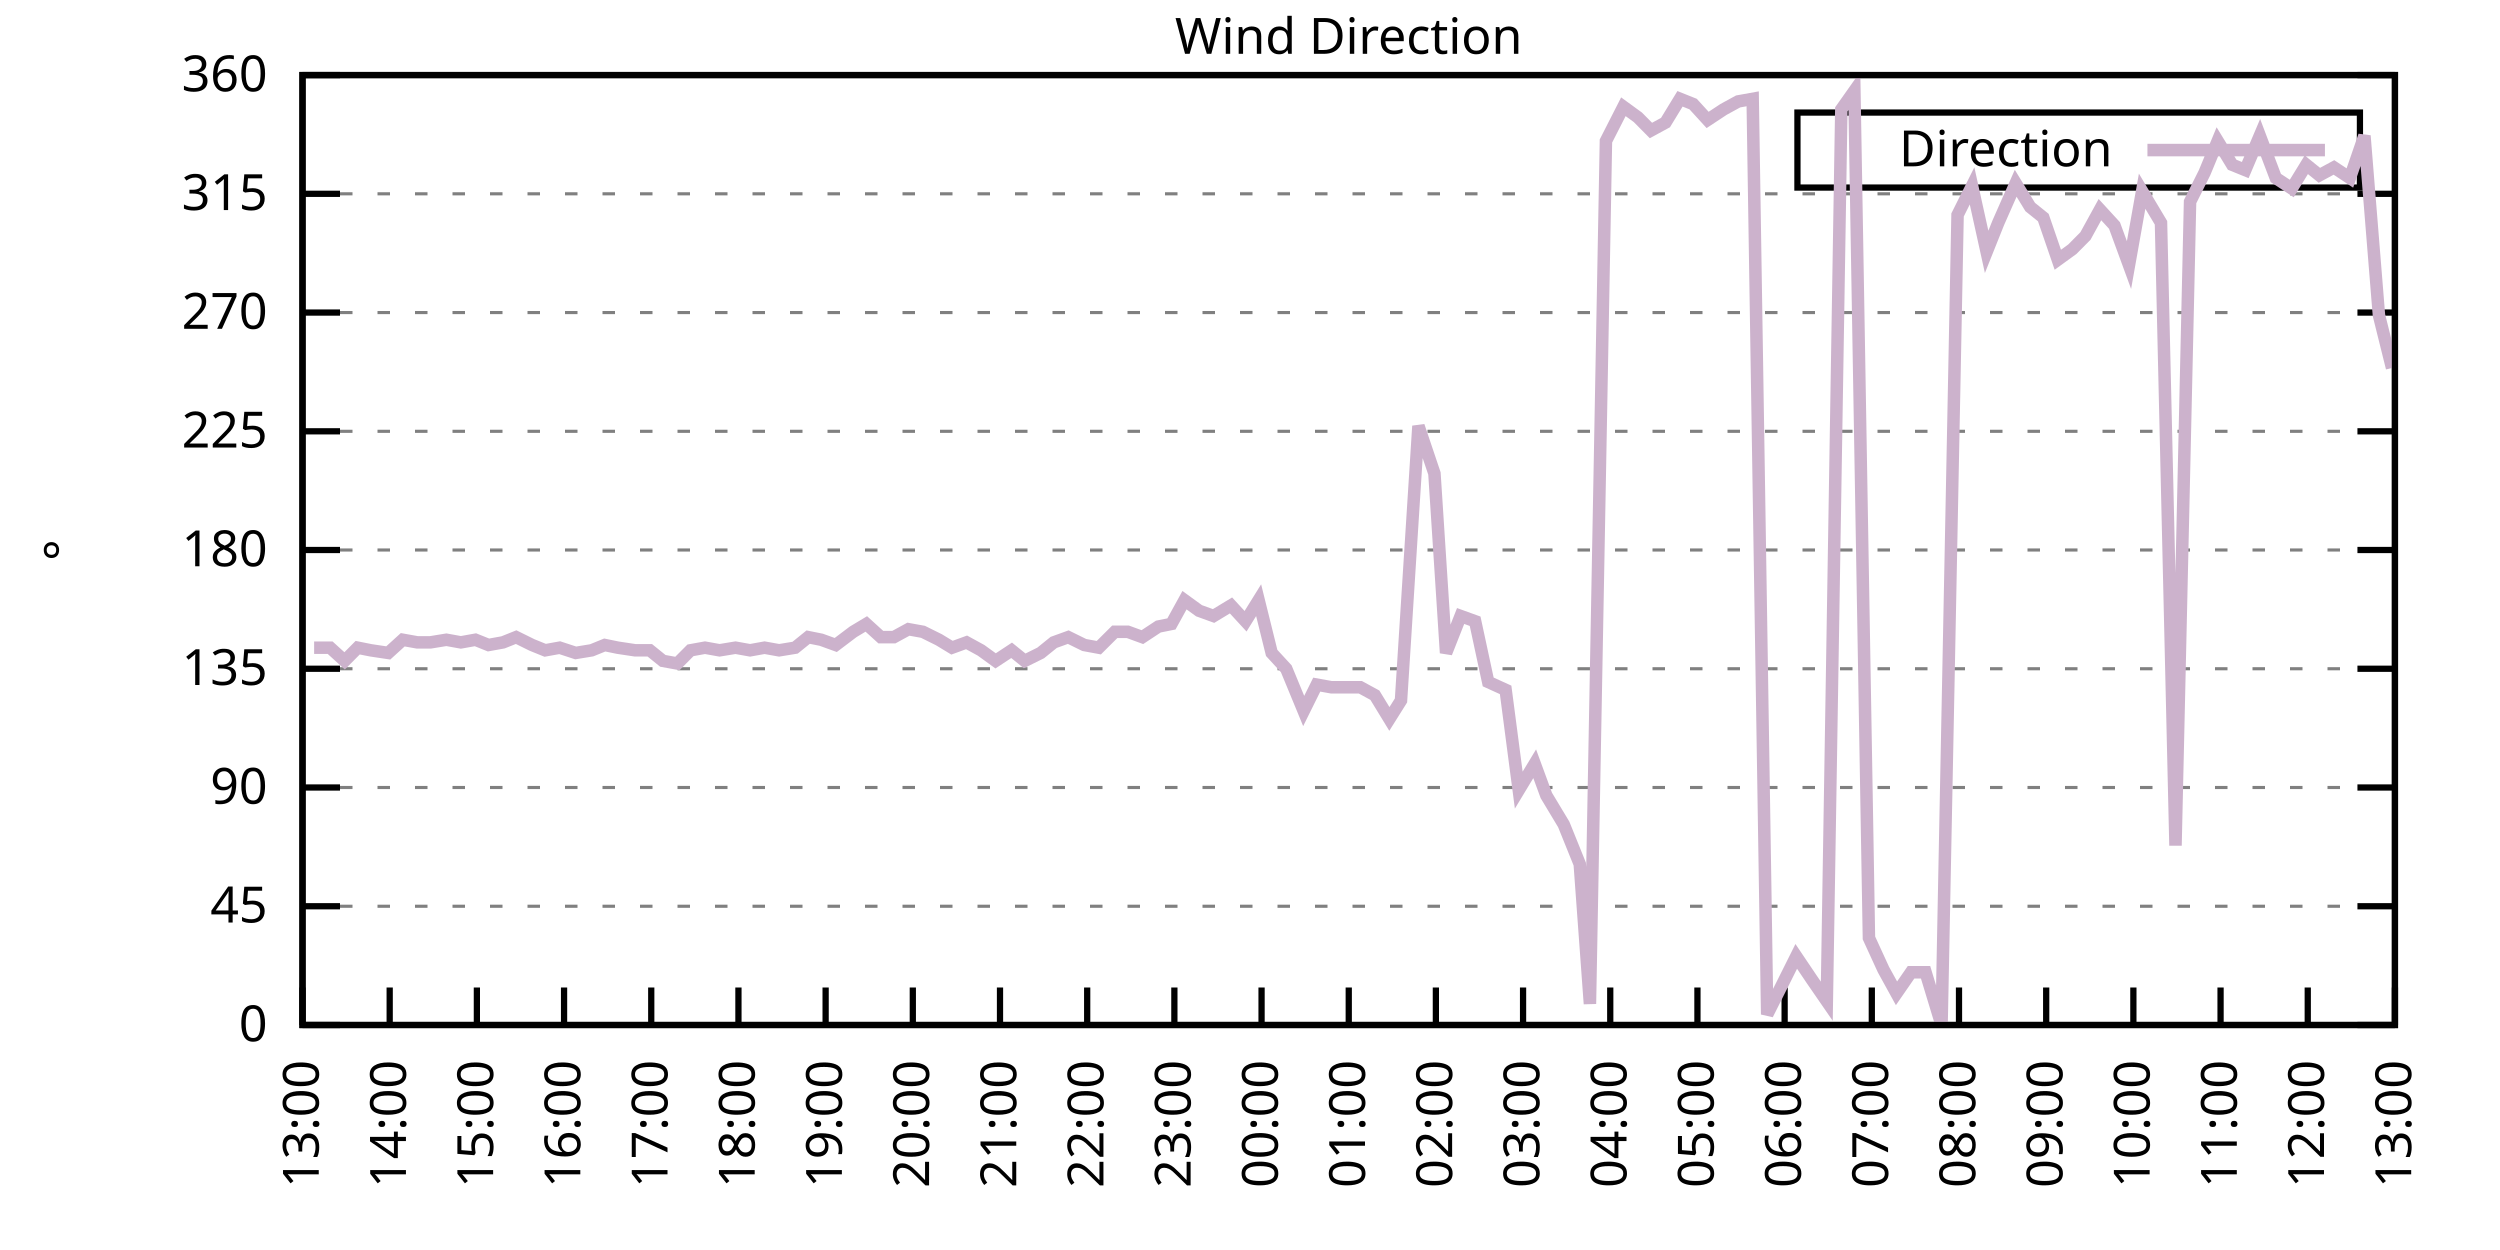
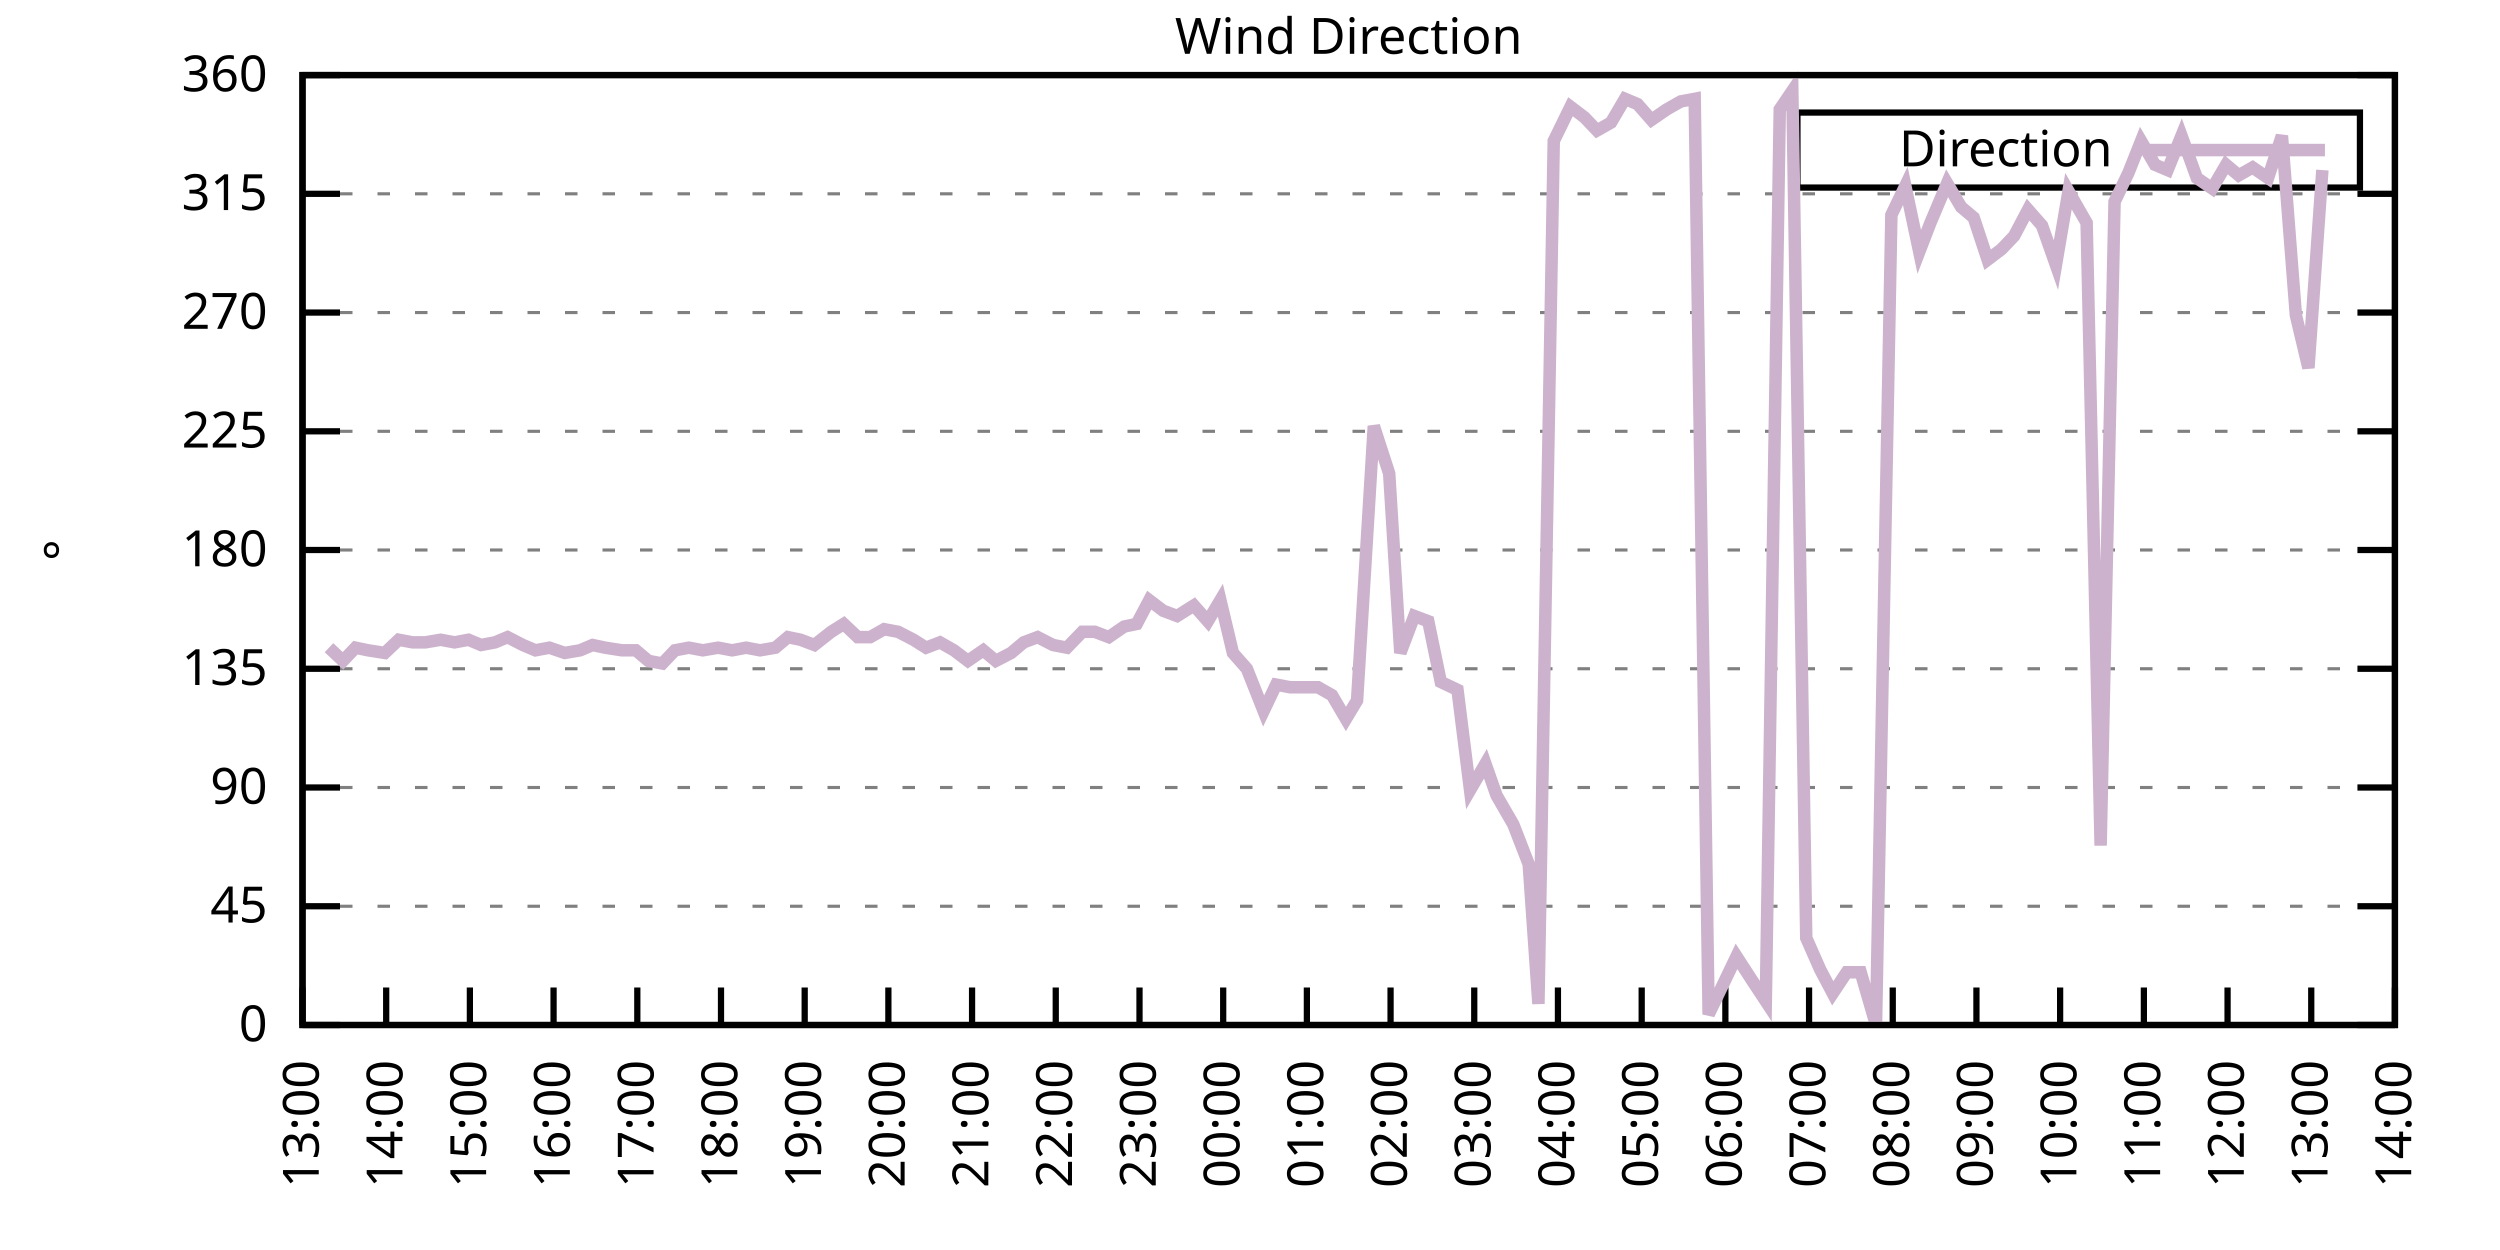
<svg xmlns="http://www.w3.org/2000/svg" xmlns:xlink="http://www.w3.org/1999/xlink" width="400" height="200" viewBox="0 0 400 200">
  <g id="gnuplot_canvas">
    <rect x="0" y="0" width="400" height="200" fill="none" />
    <defs>
      <circle id="gpDot" r="0.5" stroke-width="0.5" stroke="currentColor" />
      <path id="gpPt0" stroke-width="0.333" stroke="currentColor" d="M-1,0 h2 M0,-1 v2" />
      <path id="gpPt1" stroke-width="0.333" stroke="currentColor" d="M-1,-1 L1,1 M1,-1 L-1,1" />
      <path id="gpPt2" stroke-width="0.333" stroke="currentColor" d="M-1,0 L1,0 M0,-1 L0,1 M-1,-1 L1,1 M-1,1 L1,-1" />
      <rect id="gpPt3" stroke-width="0.333" stroke="currentColor" x="-1" y="-1" width="2" height="2" />
      <rect id="gpPt4" stroke-width="0.333" stroke="currentColor" fill="currentColor" x="-1" y="-1" width="2" height="2" />
      <circle id="gpPt5" stroke-width="0.333" stroke="currentColor" cx="0" cy="0" r="1" />
      <use xlink:href="#gpPt5" id="gpPt6" fill="currentColor" stroke="none" />
      <path id="gpPt7" stroke-width="0.333" stroke="currentColor" d="M0,-1.33 L-1.33,0.67 L1.33,0.67 z" />
      <use xlink:href="#gpPt7" id="gpPt8" fill="currentColor" stroke="none" />
      <use xlink:href="#gpPt7" id="gpPt9" stroke="currentColor" transform="rotate(180)" />
      <use xlink:href="#gpPt9" id="gpPt10" fill="currentColor" stroke="none" />
      <use xlink:href="#gpPt3" id="gpPt11" stroke="currentColor" transform="rotate(45)" />
      <use xlink:href="#gpPt11" id="gpPt12" fill="currentColor" stroke="none" />
      <path id="gpPt13" stroke-width="0.333" stroke="currentColor" d="M0,1.330 L1.265,0.411 L0.782,-1.067 L-0.782,-1.076 L-1.265,0.411 z" />
      <use xlink:href="#gpPt13" id="gpPt14" fill="currentColor" stroke="none" />
      <filter id="textbox" filterUnits="objectBoundingBox" x="0" y="0" height="1" width="1">
        <feFlood flood-color="white" flood-opacity="1" result="bgnd" />
        <feComposite in="SourceGraphic" in2="bgnd" operator="atop" />
      </filter>
      <filter id="greybox" filterUnits="objectBoundingBox" x="0" y="0" height="1" width="1">
        <feFlood flood-color="lightgrey" flood-opacity="1" result="grey" />
        <feComposite in="SourceGraphic" in2="grey" operator="atop" />
      </filter>
    </defs>
    <g fill="none" color="white" stroke="currentColor" stroke-width="1.00" stroke-linecap="butt" stroke-linejoin="miter">
</g>
    <g fill="none" color="black" stroke="currentColor" stroke-width="1.00" stroke-linecap="butt" stroke-linejoin="miter">
      <g stroke="none" shape-rendering="crispEdges">
        <polygon fill="rgb(255, 255, 255)" points="48.40,164.00 383.18,164.00 383.18,12.02 48.40,12.02 " />
      </g>
    </g>
    <g fill="none" color="black" stroke="currentColor" stroke-width="1.00" stroke-linecap="butt" stroke-linejoin="miter">
</g>
    <g fill="none" color="black" stroke="black" stroke-width="0.50" stroke-linecap="butt" stroke-linejoin="miter">
</g>
    <g fill="none" color="gray" stroke="currentColor" stroke-width="0.50" stroke-linecap="butt" stroke-linejoin="miter">
      <path stroke="gray" stroke-dasharray="2,4" class="gridline" d="M48.40,164.00 L383.19,164.00  " />
    </g>
    <g fill="none" color="gray" stroke="gray" stroke-width="1.00" stroke-linecap="butt" stroke-linejoin="miter">
</g>
    <g fill="none" color="black" stroke="currentColor" stroke-width="1.00" stroke-linecap="butt" stroke-linejoin="miter">
      <path stroke="black" d="M48.40,164.00 L54.40,164.00 M383.19,164.00 L377.19,164.00  " />
      <g transform="translate(42.80,166.60)" stroke="none" fill="black" font-family="Sans" font-size="8.00" text-anchor="end">
        <text>
          <tspan font-family="Sans"> 0</tspan>
        </text>
      </g>
    </g>
    <g fill="none" color="black" stroke="currentColor" stroke-width="1.00" stroke-linecap="butt" stroke-linejoin="miter">
</g>
    <g fill="none" color="black" stroke="black" stroke-width="0.50" stroke-linecap="butt" stroke-linejoin="miter">
</g>
    <g fill="none" color="gray" stroke="currentColor" stroke-width="0.50" stroke-linecap="butt" stroke-linejoin="miter">
      <path stroke="gray" stroke-dasharray="2,4" class="gridline" d="M48.40,145.00 L383.19,145.00  " />
    </g>
    <g fill="none" color="gray" stroke="gray" stroke-width="1.00" stroke-linecap="butt" stroke-linejoin="miter">
</g>
    <g fill="none" color="black" stroke="currentColor" stroke-width="1.00" stroke-linecap="butt" stroke-linejoin="miter">
      <path stroke="black" d="M48.40,145.00 L54.40,145.00 M383.19,145.00 L377.19,145.00  " />
      <g transform="translate(42.80,147.60)" stroke="none" fill="black" font-family="Sans" font-size="8.00" text-anchor="end">
        <text>
          <tspan font-family="Sans"> 45</tspan>
        </text>
      </g>
    </g>
    <g fill="none" color="black" stroke="currentColor" stroke-width="1.00" stroke-linecap="butt" stroke-linejoin="miter">
</g>
    <g fill="none" color="black" stroke="black" stroke-width="0.50" stroke-linecap="butt" stroke-linejoin="miter">
</g>
    <g fill="none" color="gray" stroke="currentColor" stroke-width="0.50" stroke-linecap="butt" stroke-linejoin="miter">
      <path stroke="gray" stroke-dasharray="2,4" class="gridline" d="M48.40,126.00 L383.19,126.00  " />
    </g>
    <g fill="none" color="gray" stroke="gray" stroke-width="1.00" stroke-linecap="butt" stroke-linejoin="miter">
</g>
    <g fill="none" color="black" stroke="currentColor" stroke-width="1.00" stroke-linecap="butt" stroke-linejoin="miter">
      <path stroke="black" d="M48.40,126.00 L54.40,126.00 M383.19,126.00 L377.19,126.00  " />
      <g transform="translate(42.80,128.60)" stroke="none" fill="black" font-family="Sans" font-size="8.00" text-anchor="end">
        <text>
          <tspan font-family="Sans"> 90</tspan>
        </text>
      </g>
    </g>
    <g fill="none" color="black" stroke="currentColor" stroke-width="1.00" stroke-linecap="butt" stroke-linejoin="miter">
</g>
    <g fill="none" color="black" stroke="black" stroke-width="0.50" stroke-linecap="butt" stroke-linejoin="miter">
</g>
    <g fill="none" color="gray" stroke="currentColor" stroke-width="0.50" stroke-linecap="butt" stroke-linejoin="miter">
      <path stroke="gray" stroke-dasharray="2,4" class="gridline" d="M48.40,107.00 L383.19,107.00  " />
    </g>
    <g fill="none" color="gray" stroke="gray" stroke-width="1.00" stroke-linecap="butt" stroke-linejoin="miter">
</g>
    <g fill="none" color="black" stroke="currentColor" stroke-width="1.00" stroke-linecap="butt" stroke-linejoin="miter">
      <path stroke="black" d="M48.40,107.00 L54.40,107.00 M383.19,107.00 L377.19,107.00  " />
      <g transform="translate(42.80,109.60)" stroke="none" fill="black" font-family="Sans" font-size="8.00" text-anchor="end">
        <text>
          <tspan font-family="Sans"> 135</tspan>
        </text>
      </g>
    </g>
    <g fill="none" color="black" stroke="currentColor" stroke-width="1.00" stroke-linecap="butt" stroke-linejoin="miter">
</g>
    <g fill="none" color="black" stroke="black" stroke-width="0.50" stroke-linecap="butt" stroke-linejoin="miter">
</g>
    <g fill="none" color="gray" stroke="currentColor" stroke-width="0.50" stroke-linecap="butt" stroke-linejoin="miter">
      <path stroke="gray" stroke-dasharray="2,4" class="gridline" d="M48.40,88.00 L383.19,88.00  " />
    </g>
    <g fill="none" color="gray" stroke="gray" stroke-width="1.00" stroke-linecap="butt" stroke-linejoin="miter">
</g>
    <g fill="none" color="black" stroke="currentColor" stroke-width="1.00" stroke-linecap="butt" stroke-linejoin="miter">
      <path stroke="black" d="M48.40,88.00 L54.40,88.00 M383.19,88.00 L377.19,88.00  " />
      <g transform="translate(42.80,90.60)" stroke="none" fill="black" font-family="Sans" font-size="8.00" text-anchor="end">
        <text>
          <tspan font-family="Sans"> 180</tspan>
        </text>
      </g>
    </g>
    <g fill="none" color="black" stroke="currentColor" stroke-width="1.00" stroke-linecap="butt" stroke-linejoin="miter">
</g>
    <g fill="none" color="black" stroke="black" stroke-width="0.50" stroke-linecap="butt" stroke-linejoin="miter">
</g>
    <g fill="none" color="gray" stroke="currentColor" stroke-width="0.50" stroke-linecap="butt" stroke-linejoin="miter">
      <path stroke="gray" stroke-dasharray="2,4" class="gridline" d="M48.40,69.01 L383.19,69.01  " />
    </g>
    <g fill="none" color="gray" stroke="gray" stroke-width="1.00" stroke-linecap="butt" stroke-linejoin="miter">
</g>
    <g fill="none" color="black" stroke="currentColor" stroke-width="1.00" stroke-linecap="butt" stroke-linejoin="miter">
      <path stroke="black" d="M48.40,69.01 L54.40,69.01 M383.19,69.01 L377.19,69.01  " />
      <g transform="translate(42.80,71.61)" stroke="none" fill="black" font-family="Sans" font-size="8.00" text-anchor="end">
        <text>
          <tspan font-family="Sans"> 225</tspan>
        </text>
      </g>
    </g>
    <g fill="none" color="black" stroke="currentColor" stroke-width="1.00" stroke-linecap="butt" stroke-linejoin="miter">
</g>
    <g fill="none" color="black" stroke="black" stroke-width="0.50" stroke-linecap="butt" stroke-linejoin="miter">
</g>
    <g fill="none" color="gray" stroke="currentColor" stroke-width="0.50" stroke-linecap="butt" stroke-linejoin="miter">
      <path stroke="gray" stroke-dasharray="2,4" class="gridline" d="M48.40,50.01 L383.19,50.01  " />
    </g>
    <g fill="none" color="gray" stroke="gray" stroke-width="1.00" stroke-linecap="butt" stroke-linejoin="miter">
</g>
    <g fill="none" color="black" stroke="currentColor" stroke-width="1.00" stroke-linecap="butt" stroke-linejoin="miter">
      <path stroke="black" d="M48.40,50.01 L54.40,50.01 M383.19,50.01 L377.19,50.01  " />
      <g transform="translate(42.80,52.61)" stroke="none" fill="black" font-family="Sans" font-size="8.00" text-anchor="end">
        <text>
          <tspan font-family="Sans"> 270</tspan>
        </text>
      </g>
    </g>
    <g fill="none" color="black" stroke="currentColor" stroke-width="1.00" stroke-linecap="butt" stroke-linejoin="miter">
</g>
    <g fill="none" color="black" stroke="black" stroke-width="0.50" stroke-linecap="butt" stroke-linejoin="miter">
</g>
    <g fill="none" color="gray" stroke="currentColor" stroke-width="0.50" stroke-linecap="butt" stroke-linejoin="miter">
      <path stroke="gray" stroke-dasharray="2,4" class="gridline" d="M48.40,31.01 L383.19,31.01  " />
    </g>
    <g fill="none" color="gray" stroke="gray" stroke-width="1.00" stroke-linecap="butt" stroke-linejoin="miter">
</g>
    <g fill="none" color="black" stroke="currentColor" stroke-width="1.00" stroke-linecap="butt" stroke-linejoin="miter">
      <path stroke="black" d="M48.40,31.01 L54.40,31.01 M383.19,31.01 L377.19,31.01  " />
      <g transform="translate(42.80,33.61)" stroke="none" fill="black" font-family="Sans" font-size="8.00" text-anchor="end">
        <text>
          <tspan font-family="Sans"> 315</tspan>
        </text>
      </g>
    </g>
    <g fill="none" color="black" stroke="currentColor" stroke-width="1.00" stroke-linecap="butt" stroke-linejoin="miter">
</g>
    <g fill="none" color="black" stroke="black" stroke-width="0.50" stroke-linecap="butt" stroke-linejoin="miter">
</g>
    <g fill="none" color="gray" stroke="currentColor" stroke-width="0.50" stroke-linecap="butt" stroke-linejoin="miter">
      <path stroke="gray" stroke-dasharray="2,4" class="gridline" d="M48.40,12.01 L383.19,12.01  " />
    </g>
    <g fill="none" color="gray" stroke="gray" stroke-width="1.00" stroke-linecap="butt" stroke-linejoin="miter">
</g>
    <g fill="none" color="black" stroke="currentColor" stroke-width="1.00" stroke-linecap="butt" stroke-linejoin="miter">
      <path stroke="black" d="M48.40,12.01 L54.40,12.01 M383.19,12.01 L377.19,12.01  " />
      <g transform="translate(42.80,14.61)" stroke="none" fill="black" font-family="Sans" font-size="8.00" text-anchor="end">
        <text>
          <tspan font-family="Sans"> 360</tspan>
        </text>
      </g>
    </g>
    <g fill="none" color="black" stroke="currentColor" stroke-width="1.00" stroke-linecap="butt" stroke-linejoin="miter">
      <path stroke="black" d="M48.40,164.00 L48.40,158.00  " />
      <g transform="translate(51.00,169.60) rotate(270.00)" stroke="none" fill="black" font-family="Sans" font-size="8.00" text-anchor="end">
        <text>
          <tspan font-family="Sans">13:00</tspan>
        </text>
      </g>
    </g>
    <g fill="none" color="black" stroke="currentColor" stroke-width="1.00" stroke-linecap="butt" stroke-linejoin="miter">
-       <path stroke="black" d="M62.35,164.00 L62.35,158.00  " />
-       <g transform="translate(64.95,169.60) rotate(270.00)" stroke="none" fill="black" font-family="Sans" font-size="8.00" text-anchor="end">
+       <path stroke="black" d="M61.79,164.00 L61.79,158.00  " />
+       <g transform="translate(64.39,169.60) rotate(270.00)" stroke="none" fill="black" font-family="Sans" font-size="8.00" text-anchor="end">
        <text>
          <tspan font-family="Sans">14:00</tspan>
        </text>
      </g>
    </g>
    <g fill="none" color="black" stroke="currentColor" stroke-width="1.00" stroke-linecap="butt" stroke-linejoin="miter">
-       <path stroke="black" d="M76.30,164.00 L76.30,158.00  " />
-       <g transform="translate(78.90,169.60) rotate(270.00)" stroke="none" fill="black" font-family="Sans" font-size="8.00" text-anchor="end">
+       <path stroke="black" d="M75.18,164.00 L75.18,158.00  " />
+       <g transform="translate(77.78,169.60) rotate(270.00)" stroke="none" fill="black" font-family="Sans" font-size="8.00" text-anchor="end">
        <text>
          <tspan font-family="Sans">15:00</tspan>
        </text>
      </g>
    </g>
    <g fill="none" color="black" stroke="currentColor" stroke-width="1.00" stroke-linecap="butt" stroke-linejoin="miter">
-       <path stroke="black" d="M90.25,164.00 L90.25,158.00  " />
-       <g transform="translate(92.85,169.60) rotate(270.00)" stroke="none" fill="black" font-family="Sans" font-size="8.00" text-anchor="end">
+       <path stroke="black" d="M88.57,164.00 L88.57,158.00  " />
+       <g transform="translate(91.17,169.60) rotate(270.00)" stroke="none" fill="black" font-family="Sans" font-size="8.00" text-anchor="end">
        <text>
          <tspan font-family="Sans">16:00</tspan>
        </text>
      </g>
    </g>
    <g fill="none" color="black" stroke="currentColor" stroke-width="1.00" stroke-linecap="butt" stroke-linejoin="miter">
-       <path stroke="black" d="M104.20,164.00 L104.20,158.00  " />
-       <g transform="translate(106.80,169.60) rotate(270.00)" stroke="none" fill="black" font-family="Sans" font-size="8.00" text-anchor="end">
+       <path stroke="black" d="M101.97,164.00 L101.97,158.00  " />
+       <g transform="translate(104.57,169.60) rotate(270.00)" stroke="none" fill="black" font-family="Sans" font-size="8.00" text-anchor="end">
        <text>
          <tspan font-family="Sans">17:00</tspan>
        </text>
      </g>
    </g>
    <g fill="none" color="black" stroke="currentColor" stroke-width="1.00" stroke-linecap="butt" stroke-linejoin="miter">
-       <path stroke="black" d="M118.15,164.00 L118.15,158.00  " />
-       <g transform="translate(120.75,169.60) rotate(270.00)" stroke="none" fill="black" font-family="Sans" font-size="8.00" text-anchor="end">
+       <path stroke="black" d="M115.36,164.00 L115.36,158.00  " />
+       <g transform="translate(117.96,169.60) rotate(270.00)" stroke="none" fill="black" font-family="Sans" font-size="8.00" text-anchor="end">
        <text>
          <tspan font-family="Sans">18:00</tspan>
        </text>
      </g>
    </g>
    <g fill="none" color="black" stroke="currentColor" stroke-width="1.00" stroke-linecap="butt" stroke-linejoin="miter">
-       <path stroke="black" d="M132.10,164.00 L132.10,158.00  " />
-       <g transform="translate(134.70,169.60) rotate(270.00)" stroke="none" fill="black" font-family="Sans" font-size="8.00" text-anchor="end">
+       <path stroke="black" d="M128.75,164.00 L128.75,158.00  " />
+       <g transform="translate(131.35,169.60) rotate(270.00)" stroke="none" fill="black" font-family="Sans" font-size="8.00" text-anchor="end">
        <text>
          <tspan font-family="Sans">19:00</tspan>
        </text>
      </g>
    </g>
    <g fill="none" color="black" stroke="currentColor" stroke-width="1.00" stroke-linecap="butt" stroke-linejoin="miter">
-       <path stroke="black" d="M146.05,164.00 L146.05,158.00  " />
-       <g transform="translate(148.65,169.60) rotate(270.00)" stroke="none" fill="black" font-family="Sans" font-size="8.00" text-anchor="end">
+       <path stroke="black" d="M142.14,164.00 L142.14,158.00  " />
+       <g transform="translate(144.74,169.60) rotate(270.00)" stroke="none" fill="black" font-family="Sans" font-size="8.00" text-anchor="end">
        <text>
          <tspan font-family="Sans">20:00</tspan>
        </text>
      </g>
    </g>
    <g fill="none" color="black" stroke="currentColor" stroke-width="1.00" stroke-linecap="butt" stroke-linejoin="miter">
-       <path stroke="black" d="M160.00,164.00 L160.00,158.00  " />
-       <g transform="translate(162.60,169.60) rotate(270.00)" stroke="none" fill="black" font-family="Sans" font-size="8.00" text-anchor="end">
+       <path stroke="black" d="M155.53,164.00 L155.53,158.00  " />
+       <g transform="translate(158.13,169.60) rotate(270.00)" stroke="none" fill="black" font-family="Sans" font-size="8.00" text-anchor="end">
        <text>
          <tspan font-family="Sans">21:00</tspan>
        </text>
      </g>
    </g>
    <g fill="none" color="black" stroke="currentColor" stroke-width="1.00" stroke-linecap="butt" stroke-linejoin="miter">
-       <path stroke="black" d="M173.95,164.00 L173.95,158.00  " />
-       <g transform="translate(176.55,169.60) rotate(270.00)" stroke="none" fill="black" font-family="Sans" font-size="8.00" text-anchor="end">
+       <path stroke="black" d="M168.92,164.00 L168.92,158.00  " />
+       <g transform="translate(171.52,169.60) rotate(270.00)" stroke="none" fill="black" font-family="Sans" font-size="8.00" text-anchor="end">
        <text>
          <tspan font-family="Sans">22:00</tspan>
        </text>
      </g>
    </g>
    <g fill="none" color="black" stroke="currentColor" stroke-width="1.00" stroke-linecap="butt" stroke-linejoin="miter">
-       <path stroke="black" d="M187.90,164.00 L187.90,158.00  " />
-       <g transform="translate(190.50,169.60) rotate(270.00)" stroke="none" fill="black" font-family="Sans" font-size="8.00" text-anchor="end">
+       <path stroke="black" d="M182.32,164.00 L182.32,158.00  " />
+       <g transform="translate(184.92,169.60) rotate(270.00)" stroke="none" fill="black" font-family="Sans" font-size="8.00" text-anchor="end">
        <text>
          <tspan font-family="Sans">23:00</tspan>
        </text>
      </g>
    </g>
    <g fill="none" color="black" stroke="currentColor" stroke-width="1.00" stroke-linecap="butt" stroke-linejoin="miter">
-       <path stroke="black" d="M201.85,164.00 L201.85,158.00  " />
-       <g transform="translate(204.45,169.60) rotate(270.00)" stroke="none" fill="black" font-family="Sans" font-size="8.00" text-anchor="end">
+       <path stroke="black" d="M195.71,164.00 L195.71,158.00  " />
+       <g transform="translate(198.31,169.60) rotate(270.00)" stroke="none" fill="black" font-family="Sans" font-size="8.00" text-anchor="end">
        <text>
          <tspan font-family="Sans">00:00</tspan>
        </text>
      </g>
    </g>
    <g fill="none" color="black" stroke="currentColor" stroke-width="1.00" stroke-linecap="butt" stroke-linejoin="miter">
-       <path stroke="black" d="M215.80,164.00 L215.80,158.00  " />
-       <g transform="translate(218.40,169.60) rotate(270.00)" stroke="none" fill="black" font-family="Sans" font-size="8.00" text-anchor="end">
+       <path stroke="black" d="M209.10,164.00 L209.10,158.00  " />
+       <g transform="translate(211.70,169.60) rotate(270.00)" stroke="none" fill="black" font-family="Sans" font-size="8.00" text-anchor="end">
        <text>
          <tspan font-family="Sans">01:00</tspan>
        </text>
      </g>
    </g>
    <g fill="none" color="black" stroke="currentColor" stroke-width="1.00" stroke-linecap="butt" stroke-linejoin="miter">
-       <path stroke="black" d="M229.74,164.00 L229.74,158.00  " />
-       <g transform="translate(232.34,169.60) rotate(270.00)" stroke="none" fill="black" font-family="Sans" font-size="8.00" text-anchor="end">
+       <path stroke="black" d="M222.49,164.00 L222.49,158.00  " />
+       <g transform="translate(225.09,169.60) rotate(270.00)" stroke="none" fill="black" font-family="Sans" font-size="8.00" text-anchor="end">
        <text>
          <tspan font-family="Sans">02:00</tspan>
        </text>
      </g>
    </g>
    <g fill="none" color="black" stroke="currentColor" stroke-width="1.00" stroke-linecap="butt" stroke-linejoin="miter">
-       <path stroke="black" d="M243.69,164.00 L243.69,158.00  " />
-       <g transform="translate(246.29,169.60) rotate(270.00)" stroke="none" fill="black" font-family="Sans" font-size="8.00" text-anchor="end">
+       <path stroke="black" d="M235.88,164.00 L235.88,158.00  " />
+       <g transform="translate(238.48,169.60) rotate(270.00)" stroke="none" fill="black" font-family="Sans" font-size="8.00" text-anchor="end">
        <text>
          <tspan font-family="Sans">03:00</tspan>
        </text>
      </g>
    </g>
    <g fill="none" color="black" stroke="currentColor" stroke-width="1.00" stroke-linecap="butt" stroke-linejoin="miter">
-       <path stroke="black" d="M257.64,164.00 L257.64,158.00  " />
-       <g transform="translate(260.24,169.60) rotate(270.00)" stroke="none" fill="black" font-family="Sans" font-size="8.00" text-anchor="end">
+       <path stroke="black" d="M249.27,164.00 L249.27,158.00  " />
+       <g transform="translate(251.87,169.60) rotate(270.00)" stroke="none" fill="black" font-family="Sans" font-size="8.00" text-anchor="end">
        <text>
          <tspan font-family="Sans">04:00</tspan>
        </text>
      </g>
    </g>
    <g fill="none" color="black" stroke="currentColor" stroke-width="1.00" stroke-linecap="butt" stroke-linejoin="miter">
-       <path stroke="black" d="M271.59,164.00 L271.59,158.00  " />
-       <g transform="translate(274.19,169.60) rotate(270.00)" stroke="none" fill="black" font-family="Sans" font-size="8.00" text-anchor="end">
+       <path stroke="black" d="M262.67,164.00 L262.67,158.00  " />
+       <g transform="translate(265.27,169.60) rotate(270.00)" stroke="none" fill="black" font-family="Sans" font-size="8.00" text-anchor="end">
        <text>
          <tspan font-family="Sans">05:00</tspan>
        </text>
      </g>
    </g>
    <g fill="none" color="black" stroke="currentColor" stroke-width="1.00" stroke-linecap="butt" stroke-linejoin="miter">
-       <path stroke="black" d="M285.54,164.00 L285.54,158.00  " />
-       <g transform="translate(288.14,169.60) rotate(270.00)" stroke="none" fill="black" font-family="Sans" font-size="8.00" text-anchor="end">
+       <path stroke="black" d="M276.06,164.00 L276.06,158.00  " />
+       <g transform="translate(278.66,169.60) rotate(270.00)" stroke="none" fill="black" font-family="Sans" font-size="8.00" text-anchor="end">
        <text>
          <tspan font-family="Sans">06:00</tspan>
        </text>
      </g>
    </g>
    <g fill="none" color="black" stroke="currentColor" stroke-width="1.00" stroke-linecap="butt" stroke-linejoin="miter">
-       <path stroke="black" d="M299.49,164.00 L299.49,158.00  " />
-       <g transform="translate(302.09,169.60) rotate(270.00)" stroke="none" fill="black" font-family="Sans" font-size="8.00" text-anchor="end">
+       <path stroke="black" d="M289.45,164.00 L289.45,158.00  " />
+       <g transform="translate(292.05,169.60) rotate(270.00)" stroke="none" fill="black" font-family="Sans" font-size="8.00" text-anchor="end">
        <text>
          <tspan font-family="Sans">07:00</tspan>
        </text>
      </g>
    </g>
    <g fill="none" color="black" stroke="currentColor" stroke-width="1.00" stroke-linecap="butt" stroke-linejoin="miter">
-       <path stroke="black" d="M313.44,164.00 L313.44,158.00  " />
-       <g transform="translate(316.04,169.60) rotate(270.00)" stroke="none" fill="black" font-family="Sans" font-size="8.00" text-anchor="end">
+       <path stroke="black" d="M302.84,164.00 L302.84,158.00  " />
+       <g transform="translate(305.44,169.60) rotate(270.00)" stroke="none" fill="black" font-family="Sans" font-size="8.00" text-anchor="end">
        <text>
          <tspan font-family="Sans">08:00</tspan>
        </text>
      </g>
    </g>
    <g fill="none" color="black" stroke="currentColor" stroke-width="1.00" stroke-linecap="butt" stroke-linejoin="miter">
-       <path stroke="black" d="M327.39,164.00 L327.39,158.00  " />
-       <g transform="translate(329.99,169.60) rotate(270.00)" stroke="none" fill="black" font-family="Sans" font-size="8.00" text-anchor="end">
+       <path stroke="black" d="M316.23,164.00 L316.23,158.00  " />
+       <g transform="translate(318.83,169.60) rotate(270.00)" stroke="none" fill="black" font-family="Sans" font-size="8.00" text-anchor="end">
        <text>
          <tspan font-family="Sans">09:00</tspan>
        </text>
      </g>
    </g>
    <g fill="none" color="black" stroke="currentColor" stroke-width="1.00" stroke-linecap="butt" stroke-linejoin="miter">
-       <path stroke="black" d="M341.34,164.00 L341.34,158.00  " />
-       <g transform="translate(343.94,169.60) rotate(270.00)" stroke="none" fill="black" font-family="Sans" font-size="8.00" text-anchor="end">
+       <path stroke="black" d="M329.62,164.00 L329.62,158.00  " />
+       <g transform="translate(332.22,169.60) rotate(270.00)" stroke="none" fill="black" font-family="Sans" font-size="8.00" text-anchor="end">
        <text>
          <tspan font-family="Sans">10:00</tspan>
        </text>
      </g>
    </g>
    <g fill="none" color="black" stroke="currentColor" stroke-width="1.00" stroke-linecap="butt" stroke-linejoin="miter">
-       <path stroke="black" d="M355.29,164.00 L355.29,158.00  " />
-       <g transform="translate(357.89,169.60) rotate(270.00)" stroke="none" fill="black" font-family="Sans" font-size="8.00" text-anchor="end">
+       <path stroke="black" d="M343.02,164.00 L343.02,158.00  " />
+       <g transform="translate(345.62,169.60) rotate(270.00)" stroke="none" fill="black" font-family="Sans" font-size="8.00" text-anchor="end">
        <text>
          <tspan font-family="Sans">11:00</tspan>
        </text>
      </g>
    </g>
    <g fill="none" color="black" stroke="currentColor" stroke-width="1.00" stroke-linecap="butt" stroke-linejoin="miter">
-       <path stroke="black" d="M369.24,164.00 L369.24,158.00  " />
-       <g transform="translate(371.84,169.60) rotate(270.00)" stroke="none" fill="black" font-family="Sans" font-size="8.00" text-anchor="end">
+       <path stroke="black" d="M356.41,164.00 L356.41,158.00  " />
+       <g transform="translate(359.01,169.60) rotate(270.00)" stroke="none" fill="black" font-family="Sans" font-size="8.00" text-anchor="end">
        <text>
          <tspan font-family="Sans">12:00</tspan>
+         </text>
+       </g>
+     </g>
+     <g fill="none" color="black" stroke="currentColor" stroke-width="1.00" stroke-linecap="butt" stroke-linejoin="miter">
+       <path stroke="black" d="M369.80,164.00 L369.80,158.00  " />
+       <g transform="translate(372.40,169.60) rotate(270.00)" stroke="none" fill="black" font-family="Sans" font-size="8.00" text-anchor="end">
+         <text>
+           <tspan font-family="Sans">13:00</tspan>
        </text>
      </g>
    </g>
    <g fill="none" color="black" stroke="currentColor" stroke-width="1.00" stroke-linecap="butt" stroke-linejoin="miter">
      <path stroke="black" d="M383.19,164.00 L383.19,158.00  " />
      <g transform="translate(385.79,169.60) rotate(270.00)" stroke="none" fill="black" font-family="Sans" font-size="8.00" text-anchor="end">
        <text>
-           <tspan font-family="Sans">13:00</tspan>
+           <tspan font-family="Sans">14:00</tspan>
        </text>
      </g>
    </g>
    <g fill="none" color="black" stroke="currentColor" stroke-width="1.00" stroke-linecap="butt" stroke-linejoin="miter">
</g>
    <g fill="none" color="black" stroke="currentColor" stroke-width="1.00" stroke-linecap="butt" stroke-linejoin="miter">
      <path stroke="black" d="M48.40,12.01 L48.40,164.00 L383.19,164.00 L383.19,12.01 L48.40,12.01 Z  " />
    </g>
    <g fill="none" color="black" stroke="currentColor" stroke-width="1.00" stroke-linecap="butt" stroke-linejoin="miter">
</g>
    <g fill="none" color="black" stroke="currentColor" stroke-width="1.00" stroke-linecap="butt" stroke-linejoin="miter">
      <path stroke="black" d="M287.59,30.01 L287.59,18.01 L377.59,18.01 L377.59,30.01 L287.59,30.01 Z  " />
    </g>
    <g id="Wind_direction_plot_1">
      <g fill="none" color="white" stroke="black" stroke-width="2.00" stroke-linecap="butt" stroke-linejoin="miter">
</g>
      <g fill="none" color="black" stroke="currentColor" stroke-width="2.00" stroke-linecap="butt" stroke-linejoin="miter">
        <g transform="translate(337.99,26.61)" stroke="none" fill="black" font-family="Sans" font-size="8.00" text-anchor="end">
          <text>
            <tspan font-family="Sans">Direction</tspan>
          </text>
        </g>
      </g>
      <g fill="none" color="black" stroke="currentColor" stroke-width="2.00" stroke-linecap="butt" stroke-linejoin="miter">
-         <path stroke="rgb(204, 178, 204)" d="M343.59,24.01 L371.99,24.01 M50.26,103.63 L52.82,103.63 L55.14,105.74 L57.23,103.63 L59.33,104.05 L62.12,104.47   L64.44,102.36 L66.77,102.78 L68.86,102.78 L71.42,102.36 L73.74,102.78 L76.07,102.36 L78.16,103.20 L80.48,102.78   L82.58,101.94 L85.13,103.20 L87.23,104.05 L89.55,103.63 L92.11,104.47 L94.67,104.05 L96.76,103.20 L98.85,103.63   L101.64,104.05 L103.97,104.05 L106.06,105.74 L108.38,106.16 L110.48,104.05 L112.80,103.63 L115.13,104.05 L117.68,103.63   L120.01,104.05 L122.33,103.63 L124.66,104.05 L127.22,103.63 L129.31,101.94 L131.40,102.36 L133.72,103.20 L136.51,101.09   L138.61,99.83 L140.93,101.94 L143.02,101.94 L145.35,100.67 L147.67,101.09 L150.23,102.36 L152.32,103.63 L154.65,102.78   L156.97,104.05 L159.30,105.74 L161.86,104.05 L163.95,105.74 L166.51,104.47 L168.60,102.78 L170.92,101.94 L173.48,103.20   L175.81,103.63 L178.36,101.09 L180.46,101.09 L182.78,101.94 L185.34,100.25 L187.43,99.83 L189.52,96.03 L191.85,97.72   L194.17,98.56 L196.96,96.87 L199.29,99.40 L201.38,96.03 L203.47,104.47 L205.80,107.00 L208.59,113.76 L210.68,109.54   L213.01,109.96 L217.65,109.96 L219.98,111.23 L222.30,115.03 L224.16,112.07 L226.95,68.16 L229.51,75.76 L231.37,104.47   L233.70,98.56 L236.02,99.40 L238.11,109.11 L240.90,110.38 L243.00,126.42 L245.55,122.20 L247.41,127.27 L250.20,131.91   L252.76,138.25 L254.39,160.62 L256.95,22.56 L259.74,17.08 L262.06,18.77 L264.15,20.88 L266.48,19.61 L268.80,15.81   L270.90,16.65 L273.22,19.19 L275.78,17.50 L278.10,16.23 L280.43,15.81 L282.75,162.31 L285.08,157.67 L287.40,153.02   L289.96,156.82 L292.29,160.20 L294.61,17.50 L296.70,14.54 L299.03,150.07 L301.35,155.13 L303.44,158.93 L305.77,155.56   L308.09,155.56 L310.65,164.00 L313.21,34.39 L315.53,29.74 L317.86,40.30 L319.72,35.65 L322.51,29.32 L324.83,33.12   L326.93,34.81 L329.25,41.56 L331.58,39.87 L333.67,37.76 L335.99,33.54 L338.32,36.08 L340.64,42.41 L342.74,30.59   L345.76,35.65 L348.08,135.29 L350.41,32.28 L352.73,27.63 L354.83,22.56 L357.15,26.36 L359.24,27.21 L361.57,21.72   L364.13,28.48 L366.68,30.16 L369.01,26.36 L371.10,28.05 L373.43,26.79 L375.98,28.48 L378.31,21.72 L380.63,50.43   L382.73,58.87  " />
+         <path stroke="rgb(204, 178, 204)" d="M343.59,24.01 L371.99,24.01 M52.64,103.63 L54.87,105.74 L56.88,103.63 L58.89,104.05 L61.57,104.47 L63.80,102.36   L66.03,102.78 L68.04,102.78 L70.50,102.36 L72.73,102.78 L74.96,102.36 L76.97,103.20 L79.20,102.78 L81.21,101.94   L83.66,103.20 L85.67,104.05 L87.91,103.63 L90.36,104.47 L92.82,104.05 L94.82,103.20 L96.83,103.63 L99.51,104.05   L101.74,104.05 L103.75,105.74 L105.98,106.16 L107.99,104.05 L110.22,103.63 L112.46,104.05 L114.91,103.63 L117.14,104.05   L119.38,103.63 L121.61,104.05 L124.06,103.63 L126.07,101.94 L128.08,102.36 L130.31,103.20 L132.99,101.09 L135.00,99.83   L137.23,101.94 L139.24,101.94 L141.47,100.67 L143.70,101.09 L146.16,102.36 L148.17,103.63 L150.40,102.78 L152.63,104.05   L154.86,105.74 L157.32,104.05 L159.33,105.74 L161.78,104.47 L163.79,102.78 L166.02,101.94 L168.48,103.20 L170.71,103.63   L173.17,101.09 L175.17,101.09 L177.41,101.94 L179.86,100.25 L181.87,99.83 L183.88,96.03 L186.11,97.72 L188.34,98.56   L191.02,96.87 L193.25,99.40 L195.26,96.03 L197.27,104.47 L199.50,107.00 L202.18,113.76 L204.19,109.54 L206.42,109.96   L210.88,109.96 L213.12,111.23 L215.35,115.03 L217.13,112.07 L219.81,68.16 L222.27,75.76 L224.05,104.47 L226.29,98.56   L228.52,99.40 L230.53,109.11 L233.20,110.38 L235.21,126.42 L237.67,122.20 L239.45,127.27 L242.13,131.91 L244.59,138.25   L246.15,160.62 L248.60,22.56 L251.28,17.08 L253.51,18.77 L255.52,20.88 L257.76,19.61 L259.99,15.81 L262.00,16.65   L264.23,19.19 L266.68,17.50 L268.92,16.23 L271.15,15.81 L273.38,162.31 L275.61,157.67 L277.84,153.02 L280.30,156.82   L282.53,160.20 L284.76,17.50 L286.77,14.54 L289.00,150.07 L291.23,155.13 L293.24,158.93 L295.48,155.56 L297.71,155.56   L300.16,164.00 L302.62,34.39 L304.85,29.74 L307.08,40.30 L308.87,35.65 L311.54,29.32 L313.78,33.12 L315.79,34.81   L318.02,41.56 L320.25,39.87 L322.26,37.76 L324.49,33.54 L326.72,36.08 L328.95,42.41 L330.96,30.59 L333.86,35.65   L336.10,135.29 L338.33,32.28 L340.56,27.63 L342.57,22.56 L344.80,26.36 L346.81,27.21 L349.04,21.72 L351.50,28.48   L353.95,30.16 L356.18,26.36 L358.19,28.05 L360.42,26.79 L362.88,28.48 L365.11,21.72 L367.34,50.43 L369.35,58.87   L371.58,27.21  " />
      </g>
    </g>
    <g fill="none" color="black" stroke="currentColor" stroke-width="2.00" stroke-linecap="butt" stroke-linejoin="miter">
</g>
    <g fill="none" color="black" stroke="black" stroke-width="1.00" stroke-linecap="butt" stroke-linejoin="miter">
</g>
    <g fill="none" color="black" stroke="currentColor" stroke-width="1.00" stroke-linecap="butt" stroke-linejoin="miter">
      <path stroke="black" d="M48.40,12.01 L48.40,164.00 L383.19,164.00 L383.19,12.01 L48.40,12.01 Z  " />
      <g transform="translate(12.80,88.01) rotate(270.00)" stroke="none" fill="black" font-family="Sans" font-size="8.00" text-anchor="middle">
        <text>
          <tspan font-family="Sans">°</tspan>
        </text>
      </g>
    </g>
    <g fill="none" color="black" stroke="currentColor" stroke-width="1.00" stroke-linecap="butt" stroke-linejoin="miter">
</g>
    <g fill="none" color="black" stroke="currentColor" stroke-width="1.00" stroke-linecap="butt" stroke-linejoin="miter">
      <g transform="translate(215.79,8.61)" stroke="none" fill="black" font-family="Sans" font-size="8.00" text-anchor="middle">
        <text>
          <tspan font-family="Sans">Wind Direction</tspan>
        </text>
      </g>
    </g>
    <g fill="none" color="black" stroke="currentColor" stroke-width="1.00" stroke-linecap="butt" stroke-linejoin="miter">
</g>
  </g>
</svg>
